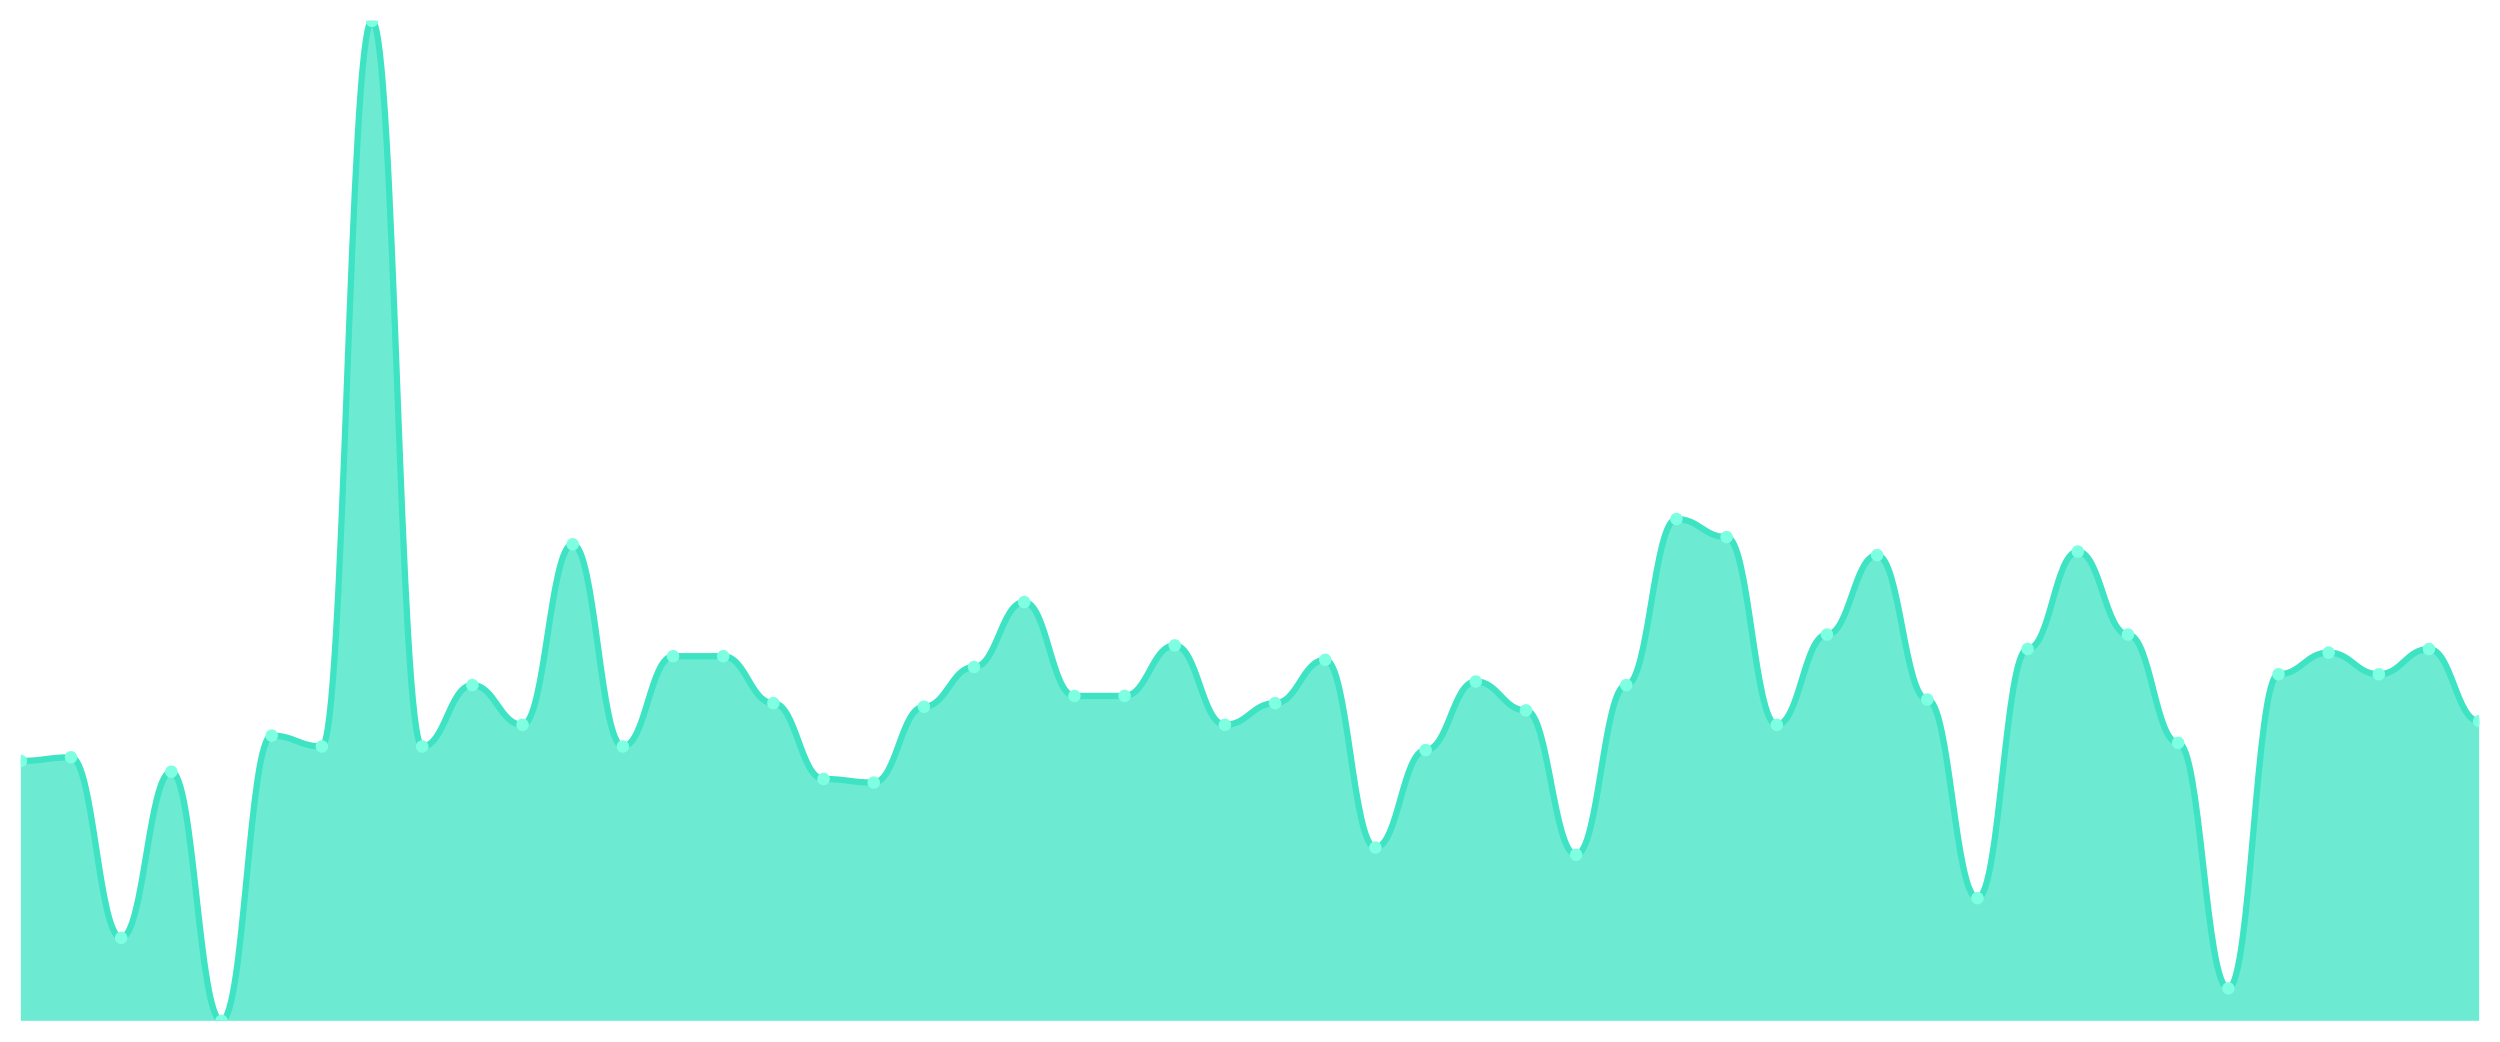
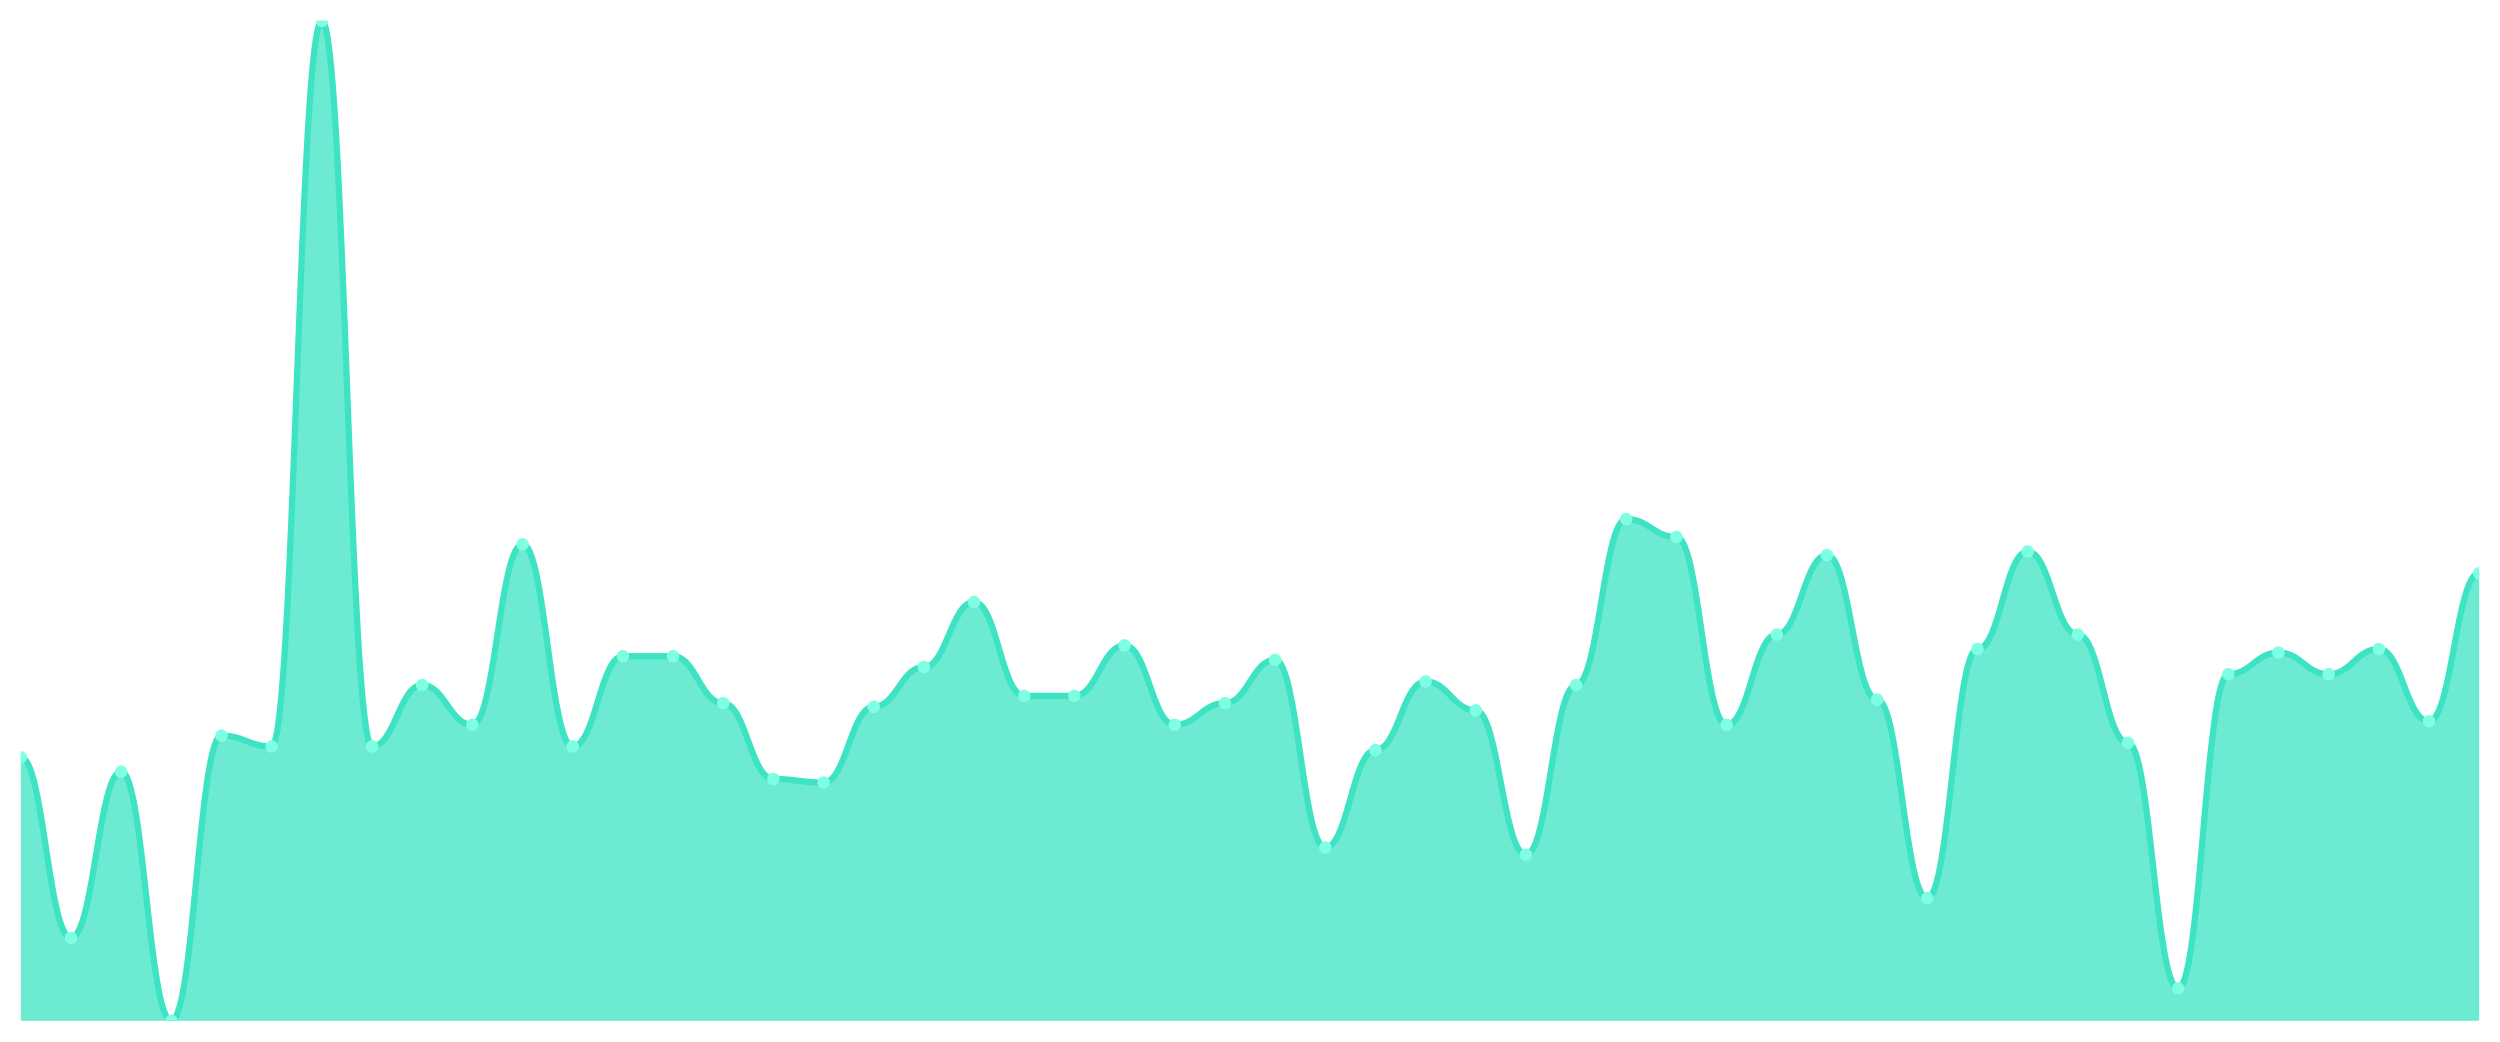
<svg xmlns="http://www.w3.org/2000/svg" viewBox="0 0 1200 500" width="1200" height="500">
  <defs>
    <clipPath id="c">
      <rect x="10" y="10" width="1180" height="480" />
    </clipPath>
  </defs>
  <rect width="1200" height="500" fill="none" />
  <g clip-path="url(#c)">
-     <path d="M 10,490 L 10,365.235 C 20.837,365.235 23.245,363.502 34.082,363.502 C 44.918,363.502 47.327,450.144 58.163,450.144 C 69,450.144 71.408,370.433 82.245,370.433 C 93.082,370.433 95.49,490 106.327,490 C 117.163,490 119.571,353.105 130.408,353.105 C 141.245,353.105 143.653,358.303 154.49,358.303 C 165.327,358.303 167.735,10 178.571,10 C 189.408,10 191.816,358.303 202.653,358.303 C 213.49,358.303 215.898,328.845 226.735,328.845 C 237.571,328.845 239.98,347.906 250.816,347.906 C 261.653,347.906 264.061,261.264 274.898,261.264 C 285.735,261.264 288.143,358.303 298.98,358.303 C 309.816,358.303 312.224,314.982 323.061,314.982 C 333.898,314.982 336.306,314.982 347.143,314.982 C 357.98,314.982 360.388,337.509 371.224,337.509 C 382.061,337.509 384.469,373.899 395.306,373.899 C 406.143,373.899 408.551,375.632 419.388,375.632 C 430.224,375.632 432.633,339.242 443.469,339.242 C 454.306,339.242 456.714,320.181 467.551,320.181 C 478.388,320.181 480.796,288.989 491.633,288.989 C 502.469,288.989 504.878,334.043 515.714,334.043 C 526.551,334.043 528.959,334.043 539.796,334.043 C 550.633,334.043 553.041,309.783 563.878,309.783 C 574.714,309.783 577.122,347.906 587.959,347.906 C 598.796,347.906 601.204,337.509 612.041,337.509 C 622.878,337.509 625.286,316.715 636.122,316.715 C 646.959,316.715 649.367,406.823 660.204,406.823 C 671.041,406.823 673.449,360.036 684.286,360.036 C 695.122,360.036 697.531,327.112 708.367,327.112 C 719.204,327.112 721.612,340.975 732.449,340.975 C 743.286,340.975 745.694,410.289 756.531,410.289 C 767.367,410.289 769.776,328.845 780.612,328.845 C 791.449,328.845 793.857,249.134 804.694,249.134 C 815.531,249.134 817.939,257.798 828.776,257.798 C 839.612,257.798 842.02,347.906 852.857,347.906 C 863.694,347.906 866.102,304.585 876.939,304.585 C 887.776,304.585 890.184,266.462 901.02,266.462 C 911.857,266.462 914.265,335.776 925.102,335.776 C 935.939,335.776 938.347,431.083 949.184,431.083 C 960.02,431.083 962.429,311.516 973.265,311.516 C 984.102,311.516 986.51,264.729 997.347,264.729 C 1008.184,264.729 1010.592,304.585 1021.429,304.585 C 1032.265,304.585 1034.673,356.57 1045.51,356.57 C 1056.347,356.57 1058.755,474.404 1069.592,474.404 C 1080.429,474.404 1082.837,323.646 1093.673,323.646 C 1104.51,323.646 1106.918,313.249 1117.755,313.249 C 1128.592,313.249 1131,323.646 1141.837,323.646 C 1152.673,323.646 1155.082,311.516 1165.918,311.516 C 1176.755,311.516 1179.163,346.173 1190,346.173 L 1190,490 Z" fill="rgba(61,227,195,0.75)" />
-     <path d="M 10,365.235 C 20.837,365.235 23.245,363.502 34.082,363.502 C 44.918,363.502 47.327,450.144 58.163,450.144 C 69,450.144 71.408,370.433 82.245,370.433 C 93.082,370.433 95.49,490 106.327,490 C 117.163,490 119.571,353.105 130.408,353.105 C 141.245,353.105 143.653,358.303 154.49,358.303 C 165.327,358.303 167.735,10 178.571,10 C 189.408,10 191.816,358.303 202.653,358.303 C 213.49,358.303 215.898,328.845 226.735,328.845 C 237.571,328.845 239.98,347.906 250.816,347.906 C 261.653,347.906 264.061,261.264 274.898,261.264 C 285.735,261.264 288.143,358.303 298.98,358.303 C 309.816,358.303 312.224,314.982 323.061,314.982 C 333.898,314.982 336.306,314.982 347.143,314.982 C 357.98,314.982 360.388,337.509 371.224,337.509 C 382.061,337.509 384.469,373.899 395.306,373.899 C 406.143,373.899 408.551,375.632 419.388,375.632 C 430.224,375.632 432.633,339.242 443.469,339.242 C 454.306,339.242 456.714,320.181 467.551,320.181 C 478.388,320.181 480.796,288.989 491.633,288.989 C 502.469,288.989 504.878,334.043 515.714,334.043 C 526.551,334.043 528.959,334.043 539.796,334.043 C 550.633,334.043 553.041,309.783 563.878,309.783 C 574.714,309.783 577.122,347.906 587.959,347.906 C 598.796,347.906 601.204,337.509 612.041,337.509 C 622.878,337.509 625.286,316.715 636.122,316.715 C 646.959,316.715 649.367,406.823 660.204,406.823 C 671.041,406.823 673.449,360.036 684.286,360.036 C 695.122,360.036 697.531,327.112 708.367,327.112 C 719.204,327.112 721.612,340.975 732.449,340.975 C 743.286,340.975 745.694,410.289 756.531,410.289 C 767.367,410.289 769.776,328.845 780.612,328.845 C 791.449,328.845 793.857,249.134 804.694,249.134 C 815.531,249.134 817.939,257.798 828.776,257.798 C 839.612,257.798 842.02,347.906 852.857,347.906 C 863.694,347.906 866.102,304.585 876.939,304.585 C 887.776,304.585 890.184,266.462 901.02,266.462 C 911.857,266.462 914.265,335.776 925.102,335.776 C 935.939,335.776 938.347,431.083 949.184,431.083 C 960.02,431.083 962.429,311.516 973.265,311.516 C 984.102,311.516 986.51,264.729 997.347,264.729 C 1008.184,264.729 1010.592,304.585 1021.429,304.585 C 1032.265,304.585 1034.673,356.57 1045.51,356.57 C 1056.347,356.57 1058.755,474.404 1069.592,474.404 C 1080.429,474.404 1082.837,323.646 1093.673,323.646 C 1104.51,323.646 1106.918,313.249 1117.755,313.249 C 1128.592,313.249 1131,323.646 1141.837,323.646 C 1152.673,323.646 1155.082,311.516 1165.918,311.516 C 1176.755,311.516 1179.163,346.173 1190,346.173" fill="none" stroke="#3de3c3" stroke-width="3" stroke-linecap="round" stroke-linejoin="round" />
-     <circle cx="10" cy="365.235" r="3" fill="#7fffe1" />
-     <circle cx="34.082" cy="363.502" r="3" fill="#7fffe1" />
-     <circle cx="58.163" cy="450.144" r="3" fill="#7fffe1" />
-     <circle cx="82.245" cy="370.433" r="3" fill="#7fffe1" />
-     <circle cx="106.327" cy="490" r="3" fill="#7fffe1" />
-     <circle cx="130.408" cy="353.105" r="3" fill="#7fffe1" />
-     <circle cx="154.49" cy="358.303" r="3" fill="#7fffe1" />
-     <circle cx="178.571" cy="10" r="3" fill="#7fffe1" />
-     <circle cx="202.653" cy="358.303" r="3" fill="#7fffe1" />
-     <circle cx="226.735" cy="328.845" r="3" fill="#7fffe1" />
-     <circle cx="250.816" cy="347.906" r="3" fill="#7fffe1" />
-     <circle cx="274.898" cy="261.264" r="3" fill="#7fffe1" />
-     <circle cx="298.98" cy="358.303" r="3" fill="#7fffe1" />
+     <path d="M 10,490 L 10,363.502 C 20.837,363.502 23.245,450.144 34.082,450.144 C 44.918,450.144 47.327,370.433 58.163,370.433 C 69,370.433 71.408,490 82.245,490 C 93.082,490 95.49,353.105 106.327,353.105 C 117.163,353.105 119.571,358.303 130.408,358.303 C 141.245,358.303 143.653,10 154.49,10 C 165.327,10 167.735,358.303 178.571,358.303 C 189.408,358.303 191.816,328.845 202.653,328.845 C 213.49,328.845 215.898,347.906 226.735,347.906 C 237.571,347.906 239.98,261.264 250.816,261.264 C 261.653,261.264 264.061,358.303 274.898,358.303 C 285.735,358.303 288.143,314.982 298.98,314.982 C 309.816,314.982 312.224,314.982 323.061,314.982 C 333.898,314.982 336.306,337.509 347.143,337.509 C 357.98,337.509 360.388,373.899 371.224,373.899 C 382.061,373.899 384.469,375.632 395.306,375.632 C 406.143,375.632 408.551,339.242 419.388,339.242 C 430.224,339.242 432.633,320.181 443.469,320.181 C 454.306,320.181 456.714,288.989 467.551,288.989 C 478.388,288.989 480.796,334.043 491.633,334.043 C 502.469,334.043 504.878,334.043 515.714,334.043 C 526.551,334.043 528.959,309.783 539.796,309.783 C 550.633,309.783 553.041,347.906 563.878,347.906 C 574.714,347.906 577.122,337.509 587.959,337.509 C 598.796,337.509 601.204,316.715 612.041,316.715 C 622.878,316.715 625.286,406.823 636.122,406.823 C 646.959,406.823 649.367,360.036 660.204,360.036 C 671.041,360.036 673.449,327.112 684.286,327.112 C 695.122,327.112 697.531,340.975 708.367,340.975 C 719.204,340.975 721.612,410.289 732.449,410.289 C 743.286,410.289 745.694,328.845 756.531,328.845 C 767.367,328.845 769.776,249.134 780.612,249.134 C 791.449,249.134 793.857,257.798 804.694,257.798 C 815.531,257.798 817.939,347.906 828.776,347.906 C 839.612,347.906 842.02,304.585 852.857,304.585 C 863.694,304.585 866.102,266.462 876.939,266.462 C 887.776,266.462 890.184,335.776 901.02,335.776 C 911.857,335.776 914.265,431.083 925.102,431.083 C 935.939,431.083 938.347,311.516 949.184,311.516 C 960.02,311.516 962.429,264.729 973.265,264.729 C 984.102,264.729 986.51,304.585 997.347,304.585 C 1008.184,304.585 1010.592,356.57 1021.429,356.57 C 1032.265,356.57 1034.673,474.404 1045.51,474.404 C 1056.347,474.404 1058.755,323.646 1069.592,323.646 C 1080.429,323.646 1082.837,313.249 1093.673,313.249 C 1104.51,313.249 1106.918,323.646 1117.755,323.646 C 1128.592,323.646 1131,311.516 1141.837,311.516 C 1152.673,311.516 1155.082,346.173 1165.918,346.173 C 1176.755,346.173 1179.163,275.126 1190,275.126 L 1190,490 Z" fill="rgba(61,227,195,0.75)" />
+     <path d="M 10,363.502 C 20.837,363.502 23.245,450.144 34.082,450.144 C 44.918,450.144 47.327,370.433 58.163,370.433 C 69,370.433 71.408,490 82.245,490 C 93.082,490 95.49,353.105 106.327,353.105 C 117.163,353.105 119.571,358.303 130.408,358.303 C 141.245,358.303 143.653,10 154.49,10 C 165.327,10 167.735,358.303 178.571,358.303 C 189.408,358.303 191.816,328.845 202.653,328.845 C 213.49,328.845 215.898,347.906 226.735,347.906 C 237.571,347.906 239.98,261.264 250.816,261.264 C 261.653,261.264 264.061,358.303 274.898,358.303 C 285.735,358.303 288.143,314.982 298.98,314.982 C 309.816,314.982 312.224,314.982 323.061,314.982 C 333.898,314.982 336.306,337.509 347.143,337.509 C 357.98,337.509 360.388,373.899 371.224,373.899 C 382.061,373.899 384.469,375.632 395.306,375.632 C 406.143,375.632 408.551,339.242 419.388,339.242 C 430.224,339.242 432.633,320.181 443.469,320.181 C 454.306,320.181 456.714,288.989 467.551,288.989 C 478.388,288.989 480.796,334.043 491.633,334.043 C 502.469,334.043 504.878,334.043 515.714,334.043 C 526.551,334.043 528.959,309.783 539.796,309.783 C 550.633,309.783 553.041,347.906 563.878,347.906 C 574.714,347.906 577.122,337.509 587.959,337.509 C 598.796,337.509 601.204,316.715 612.041,316.715 C 622.878,316.715 625.286,406.823 636.122,406.823 C 646.959,406.823 649.367,360.036 660.204,360.036 C 671.041,360.036 673.449,327.112 684.286,327.112 C 695.122,327.112 697.531,340.975 708.367,340.975 C 719.204,340.975 721.612,410.289 732.449,410.289 C 743.286,410.289 745.694,328.845 756.531,328.845 C 767.367,328.845 769.776,249.134 780.612,249.134 C 791.449,249.134 793.857,257.798 804.694,257.798 C 815.531,257.798 817.939,347.906 828.776,347.906 C 839.612,347.906 842.02,304.585 852.857,304.585 C 863.694,304.585 866.102,266.462 876.939,266.462 C 887.776,266.462 890.184,335.776 901.02,335.776 C 911.857,335.776 914.265,431.083 925.102,431.083 C 935.939,431.083 938.347,311.516 949.184,311.516 C 960.02,311.516 962.429,264.729 973.265,264.729 C 984.102,264.729 986.51,304.585 997.347,304.585 C 1008.184,304.585 1010.592,356.57 1021.429,356.57 C 1032.265,356.57 1034.673,474.404 1045.51,474.404 C 1056.347,474.404 1058.755,323.646 1069.592,323.646 C 1080.429,323.646 1082.837,313.249 1093.673,313.249 C 1104.51,313.249 1106.918,323.646 1117.755,323.646 C 1128.592,323.646 1131,311.516 1141.837,311.516 C 1152.673,311.516 1155.082,346.173 1165.918,346.173 C 1176.755,346.173 1179.163,275.126 1190,275.126" fill="none" stroke="#3de3c3" stroke-width="3" stroke-linecap="round" stroke-linejoin="round" />
+     <circle cx="10" cy="363.502" r="3" fill="#7fffe1" />
+     <circle cx="34.082" cy="450.144" r="3" fill="#7fffe1" />
+     <circle cx="58.163" cy="370.433" r="3" fill="#7fffe1" />
+     <circle cx="82.245" cy="490" r="3" fill="#7fffe1" />
+     <circle cx="106.327" cy="353.105" r="3" fill="#7fffe1" />
+     <circle cx="130.408" cy="358.303" r="3" fill="#7fffe1" />
+     <circle cx="154.49" cy="10" r="3" fill="#7fffe1" />
+     <circle cx="178.571" cy="358.303" r="3" fill="#7fffe1" />
+     <circle cx="202.653" cy="328.845" r="3" fill="#7fffe1" />
+     <circle cx="226.735" cy="347.906" r="3" fill="#7fffe1" />
+     <circle cx="250.816" cy="261.264" r="3" fill="#7fffe1" />
+     <circle cx="274.898" cy="358.303" r="3" fill="#7fffe1" />
+     <circle cx="298.98" cy="314.982" r="3" fill="#7fffe1" />
    <circle cx="323.061" cy="314.982" r="3" fill="#7fffe1" />
-     <circle cx="347.143" cy="314.982" r="3" fill="#7fffe1" />
-     <circle cx="371.224" cy="337.509" r="3" fill="#7fffe1" />
-     <circle cx="395.306" cy="373.899" r="3" fill="#7fffe1" />
-     <circle cx="419.388" cy="375.632" r="3" fill="#7fffe1" />
-     <circle cx="443.469" cy="339.242" r="3" fill="#7fffe1" />
-     <circle cx="467.551" cy="320.181" r="3" fill="#7fffe1" />
-     <circle cx="491.633" cy="288.989" r="3" fill="#7fffe1" />
+     <circle cx="347.143" cy="337.509" r="3" fill="#7fffe1" />
+     <circle cx="371.224" cy="373.899" r="3" fill="#7fffe1" />
+     <circle cx="395.306" cy="375.632" r="3" fill="#7fffe1" />
+     <circle cx="419.388" cy="339.242" r="3" fill="#7fffe1" />
+     <circle cx="443.469" cy="320.181" r="3" fill="#7fffe1" />
+     <circle cx="467.551" cy="288.989" r="3" fill="#7fffe1" />
+     <circle cx="491.633" cy="334.043" r="3" fill="#7fffe1" />
    <circle cx="515.714" cy="334.043" r="3" fill="#7fffe1" />
-     <circle cx="539.796" cy="334.043" r="3" fill="#7fffe1" />
-     <circle cx="563.878" cy="309.783" r="3" fill="#7fffe1" />
-     <circle cx="587.959" cy="347.906" r="3" fill="#7fffe1" />
-     <circle cx="612.041" cy="337.509" r="3" fill="#7fffe1" />
-     <circle cx="636.122" cy="316.715" r="3" fill="#7fffe1" />
-     <circle cx="660.204" cy="406.823" r="3" fill="#7fffe1" />
-     <circle cx="684.286" cy="360.036" r="3" fill="#7fffe1" />
-     <circle cx="708.367" cy="327.112" r="3" fill="#7fffe1" />
-     <circle cx="732.449" cy="340.975" r="3" fill="#7fffe1" />
-     <circle cx="756.531" cy="410.289" r="3" fill="#7fffe1" />
-     <circle cx="780.612" cy="328.845" r="3" fill="#7fffe1" />
-     <circle cx="804.694" cy="249.134" r="3" fill="#7fffe1" />
-     <circle cx="828.776" cy="257.798" r="3" fill="#7fffe1" />
-     <circle cx="852.857" cy="347.906" r="3" fill="#7fffe1" />
-     <circle cx="876.939" cy="304.585" r="3" fill="#7fffe1" />
-     <circle cx="901.02" cy="266.462" r="3" fill="#7fffe1" />
-     <circle cx="925.102" cy="335.776" r="3" fill="#7fffe1" />
-     <circle cx="949.184" cy="431.083" r="3" fill="#7fffe1" />
-     <circle cx="973.265" cy="311.516" r="3" fill="#7fffe1" />
-     <circle cx="997.347" cy="264.729" r="3" fill="#7fffe1" />
-     <circle cx="1021.429" cy="304.585" r="3" fill="#7fffe1" />
-     <circle cx="1045.51" cy="356.57" r="3" fill="#7fffe1" />
-     <circle cx="1069.592" cy="474.404" r="3" fill="#7fffe1" />
-     <circle cx="1093.673" cy="323.646" r="3" fill="#7fffe1" />
-     <circle cx="1117.755" cy="313.249" r="3" fill="#7fffe1" />
-     <circle cx="1141.837" cy="323.646" r="3" fill="#7fffe1" />
-     <circle cx="1165.918" cy="311.516" r="3" fill="#7fffe1" />
-     <circle cx="1190" cy="346.173" r="3" fill="#7fffe1" />
+     <circle cx="539.796" cy="309.783" r="3" fill="#7fffe1" />
+     <circle cx="563.878" cy="347.906" r="3" fill="#7fffe1" />
+     <circle cx="587.959" cy="337.509" r="3" fill="#7fffe1" />
+     <circle cx="612.041" cy="316.715" r="3" fill="#7fffe1" />
+     <circle cx="636.122" cy="406.823" r="3" fill="#7fffe1" />
+     <circle cx="660.204" cy="360.036" r="3" fill="#7fffe1" />
+     <circle cx="684.286" cy="327.112" r="3" fill="#7fffe1" />
+     <circle cx="708.367" cy="340.975" r="3" fill="#7fffe1" />
+     <circle cx="732.449" cy="410.289" r="3" fill="#7fffe1" />
+     <circle cx="756.531" cy="328.845" r="3" fill="#7fffe1" />
+     <circle cx="780.612" cy="249.134" r="3" fill="#7fffe1" />
+     <circle cx="804.694" cy="257.798" r="3" fill="#7fffe1" />
+     <circle cx="828.776" cy="347.906" r="3" fill="#7fffe1" />
+     <circle cx="852.857" cy="304.585" r="3" fill="#7fffe1" />
+     <circle cx="876.939" cy="266.462" r="3" fill="#7fffe1" />
+     <circle cx="901.02" cy="335.776" r="3" fill="#7fffe1" />
+     <circle cx="925.102" cy="431.083" r="3" fill="#7fffe1" />
+     <circle cx="949.184" cy="311.516" r="3" fill="#7fffe1" />
+     <circle cx="973.265" cy="264.729" r="3" fill="#7fffe1" />
+     <circle cx="997.347" cy="304.585" r="3" fill="#7fffe1" />
+     <circle cx="1021.429" cy="356.57" r="3" fill="#7fffe1" />
+     <circle cx="1045.51" cy="474.404" r="3" fill="#7fffe1" />
+     <circle cx="1069.592" cy="323.646" r="3" fill="#7fffe1" />
+     <circle cx="1093.673" cy="313.249" r="3" fill="#7fffe1" />
+     <circle cx="1117.755" cy="323.646" r="3" fill="#7fffe1" />
+     <circle cx="1141.837" cy="311.516" r="3" fill="#7fffe1" />
+     <circle cx="1165.918" cy="346.173" r="3" fill="#7fffe1" />
+     <circle cx="1190" cy="275.126" r="3" fill="#7fffe1" />
  </g>
</svg>
